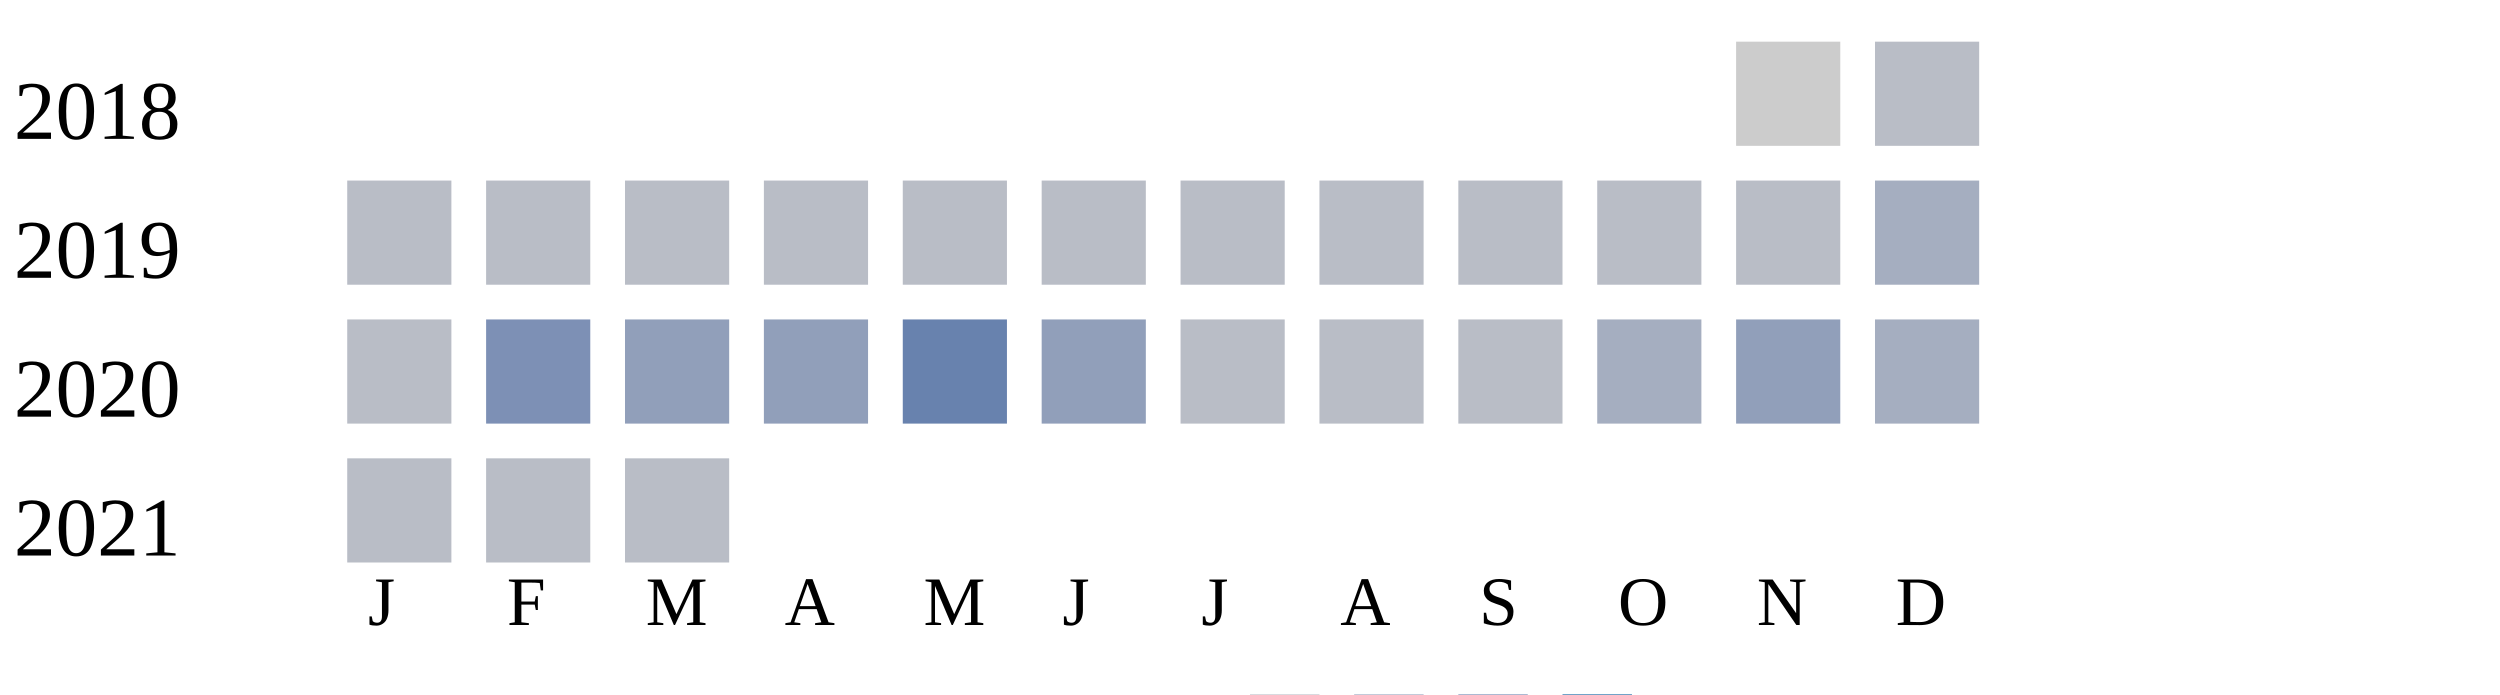
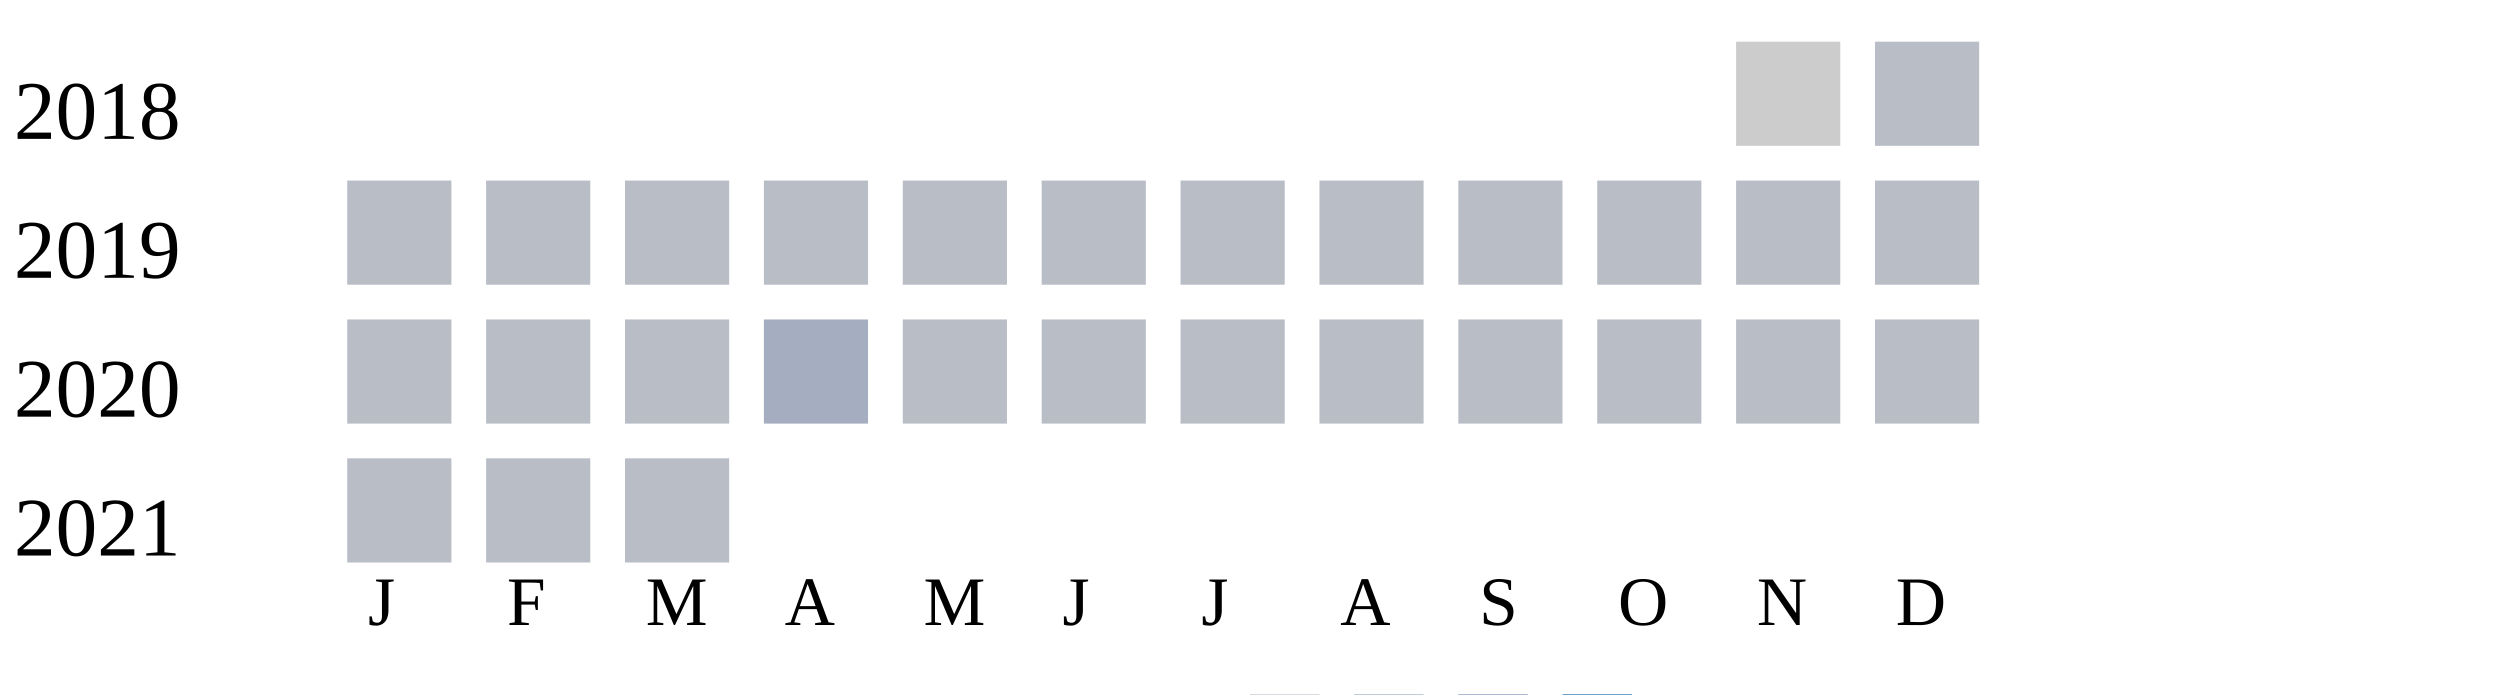
<svg xmlns="http://www.w3.org/2000/svg" width="360" height="100">
  <g transform="translate(0 0)">
    <text x="2" y="20">2018</text>
    <rect x="250" y="6" width="15" height="15" fill="#cccccc" />
    <rect x="270" y="6" width="15" height="15" fill="#b9bdc6" />
  </g>
  <g transform="translate(0 20)">
    <text x="2" y="20">2019</text>
    <rect x="50" y="6" width="15" height="15" fill="#b9bdc6" />
    <rect x="70" y="6" width="15" height="15" fill="#b9bdc6" />
    <rect x="90" y="6" width="15" height="15" fill="#b9bdc6" />
    <rect x="110" y="6" width="15" height="15" fill="#b9bdc6" />
    <rect x="130" y="6" width="15" height="15" fill="#b9bdc6" />
    <rect x="150" y="6" width="15" height="15" fill="#b9bdc6" />
    <rect x="170" y="6" width="15" height="15" fill="#b9bdc6" />
    <rect x="190" y="6" width="15" height="15" fill="#b9bdc6" />
    <rect x="210" y="6" width="15" height="15" fill="#b9bdc6" />
    <rect x="230" y="6" width="15" height="15" fill="#b9bdc6" />
    <rect x="250" y="6" width="15" height="15" fill="#b9bdc6" />
-     <rect x="270" y="6" width="15" height="15" fill="#a5aec0" />
+     <rect x="270" y="6" width="15" height="15" fill="#b9bdc6" />
  </g>
  <g transform="translate(0 40)">
    <text x="2" y="20">2020</text>
    <rect x="50" y="6" width="15" height="15" fill="#b9bdc6" />
-     <rect x="70" y="6" width="15" height="15" fill="#7d90b5" />
-     <rect x="90" y="6" width="15" height="15" fill="#919fba" />
-     <rect x="110" y="6" width="15" height="15" fill="#919fba" />
-     <rect x="130" y="6" width="15" height="15" fill="#6882ae" />
-     <rect x="150" y="6" width="15" height="15" fill="#919fba" />
+     <rect x="70" y="6" width="15" height="15" fill="#b9bdc6" />
+     <rect x="90" y="6" width="15" height="15" fill="#b9bdc6" />
+     <rect x="110" y="6" width="15" height="15" fill="#a5aec0" />
+     <rect x="130" y="6" width="15" height="15" fill="#b9bdc6" />
+     <rect x="150" y="6" width="15" height="15" fill="#b9bdc6" />
    <rect x="170" y="6" width="15" height="15" fill="#b9bdc6" />
    <rect x="190" y="6" width="15" height="15" fill="#b9bdc6" />
    <rect x="210" y="6" width="15" height="15" fill="#b9bdc6" />
-     <rect x="230" y="6" width="15" height="15" fill="#a5aec0" />
-     <rect x="250" y="6" width="15" height="15" fill="#919fba" />
-     <rect x="270" y="6" width="15" height="15" fill="#a5aec0" />
+     <rect x="230" y="6" width="15" height="15" fill="#b9bdc6" />
+     <rect x="250" y="6" width="15" height="15" fill="#b9bdc6" />
+     <rect x="270" y="6" width="15" height="15" fill="#b9bdc6" />
  </g>
  <g transform="translate(0 60)">
    <text x="2" y="20">2021</text>
    <rect x="50" y="6" width="15" height="15" fill="#b9bdc6" />
    <rect x="70" y="6" width="15" height="15" fill="#b9bdc6" />
    <rect x="90" y="6" width="15" height="15" fill="#b9bdc6" />
  </g>
  <text style="font-size: 10px; text-align: center" x="53" y="90">J</text>
  <text style="font-size: 10px; text-align: center" x="73" y="90">F</text>
  <text style="font-size: 10px; text-align: center" x="93" y="90">M</text>
  <text style="font-size: 10px; text-align: center" x="113" y="90">A</text>
  <text style="font-size: 10px; text-align: center" x="133" y="90">M</text>
  <text style="font-size: 10px; text-align: center" x="153" y="90">J</text>
  <text style="font-size: 10px; text-align: center" x="173" y="90">J</text>
  <text style="font-size: 10px; text-align: center" x="193" y="90">A</text>
  <text style="font-size: 10px; text-align: center" x="213" y="90">S</text>
  <text style="font-size: 10px; text-align: center" x="233" y="90">O</text>
  <text style="font-size: 10px; text-align: center" x="253" y="90">N</text>
  <text style="font-size: 10px; text-align: center" x="273" y="90">D</text>
  <text style="font-size: 10px;" x="155" y="109">Less</text>
  <rect fill="#b9bdc6" width="10" height="10" x="180" y="100" />
  <rect fill="#919fba" width="10" height="10" x="195" y="100" />
  <rect fill="#6882ae" width="10" height="10" x="210" y="100" />
  <rect fill="#005a9c" width="10" height="10" x="225" y="100" />
  <text x="240" y="109" style="font-size: 10px;">More</text>
</svg>
